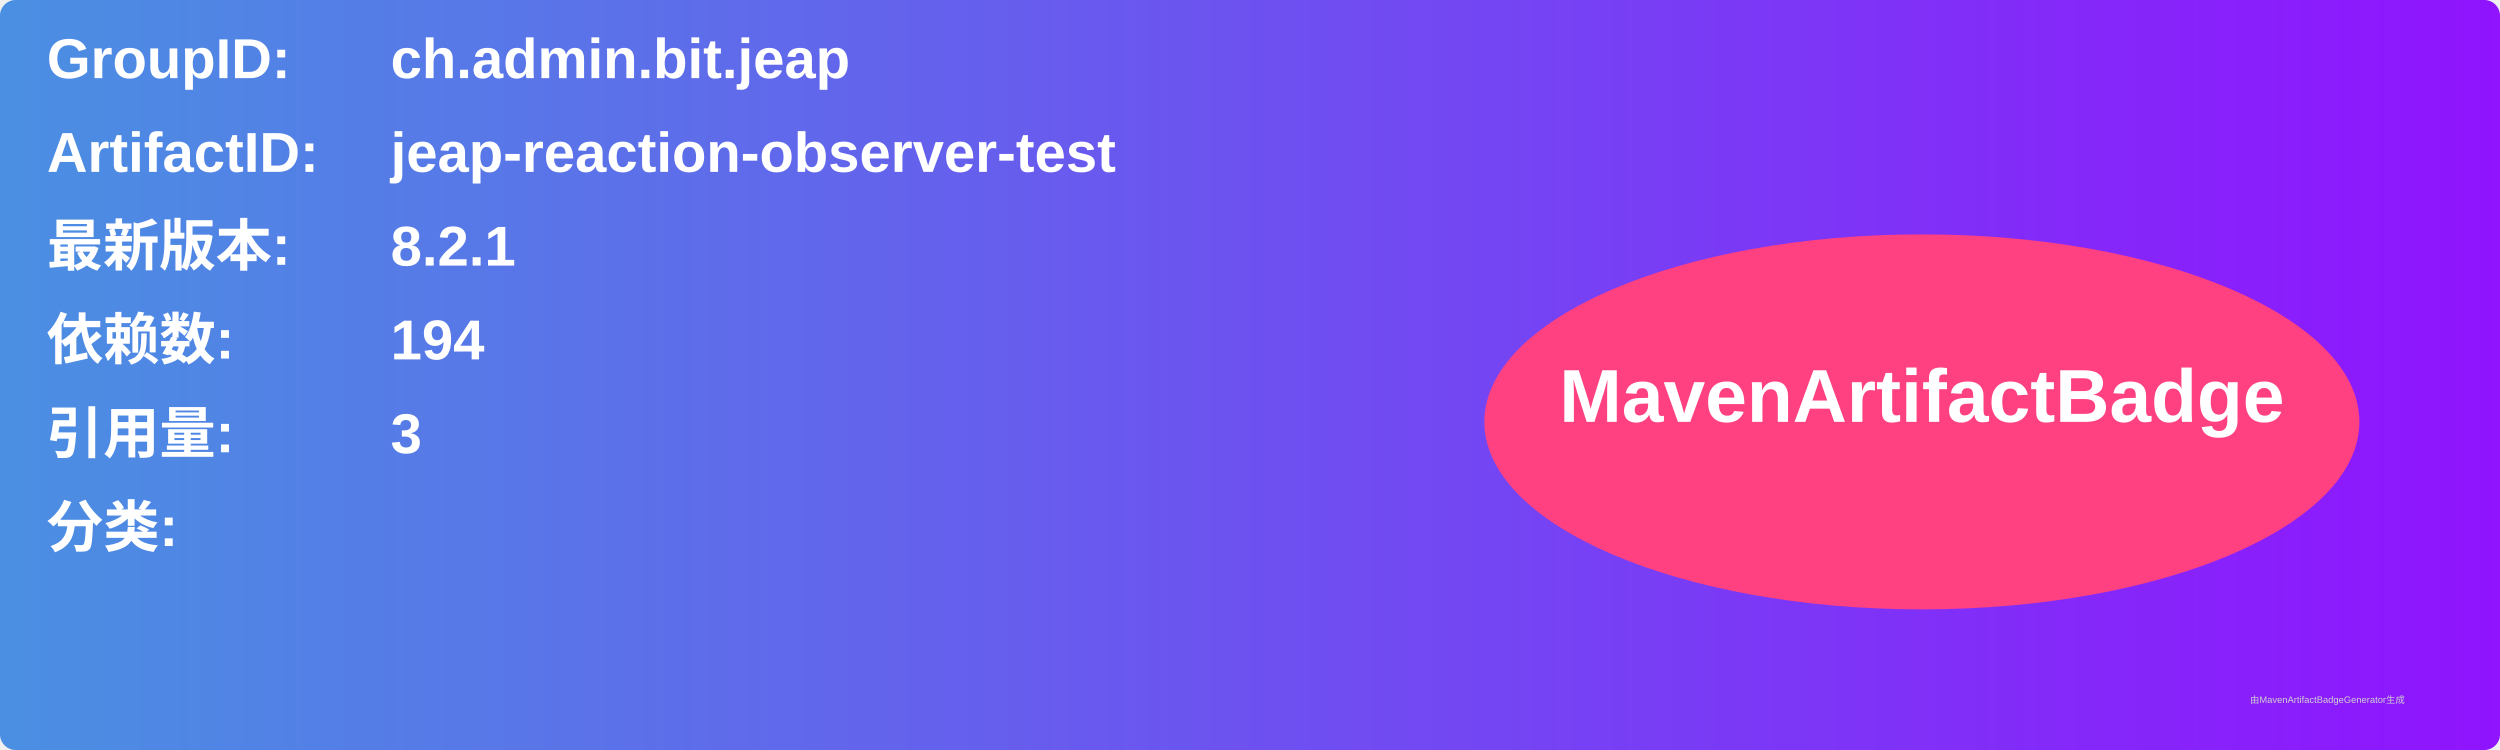
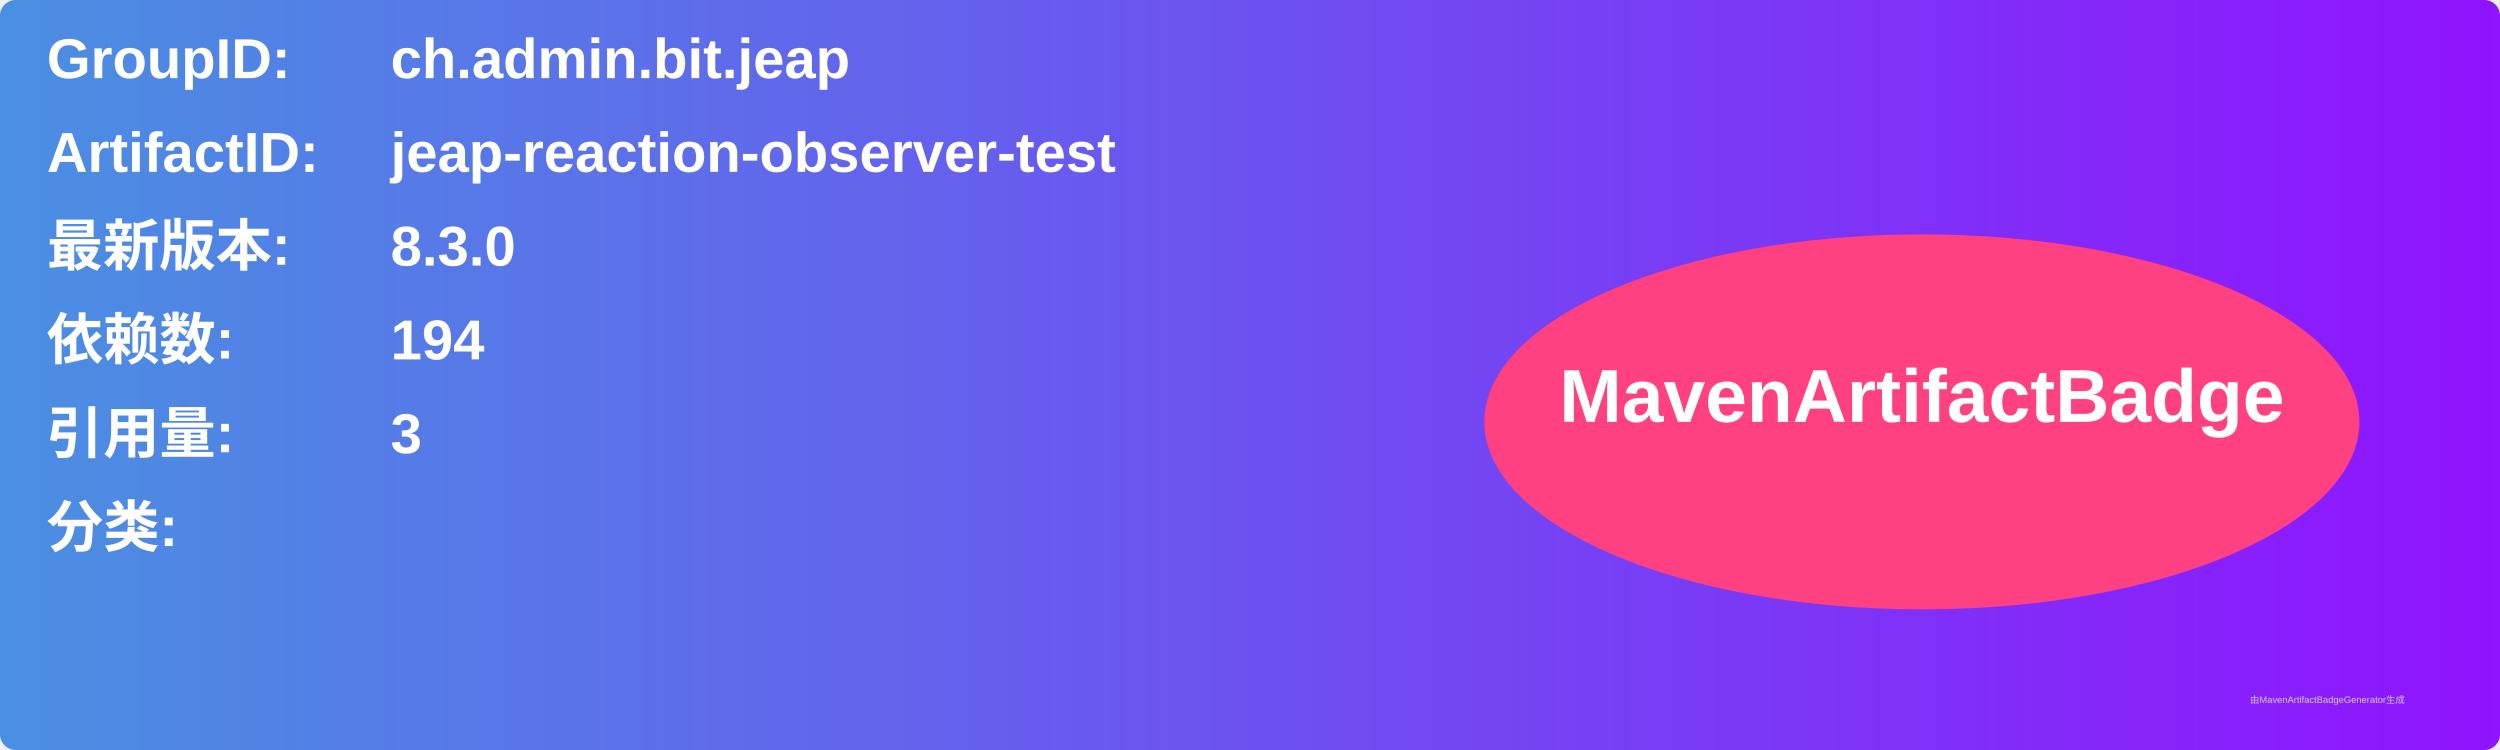
<svg xmlns="http://www.w3.org/2000/svg" width="800" height="240" viewBox="0 0 800 240">
  <linearGradient id="grad" x1="0%" y1="0%" x2="100%" y2="0%">
    <stop offset="0%" stop-color="#4a90e2" />
    <stop offset="100%" stop-color="#9013fe" />
  </linearGradient>
  <rect width="100%" height="100%" rx="5" ry="5" fill="url(#grad)" />
  <g transform="translate(15, 15)">
    <text x="0" y="10" font-family="Arial" font-size="18" fill="white" font-weight="bold" width="260">GroupID:</text>
    <text x="110" y="10" font-family="Arial" font-size="18" fill="white" font-weight="bold" width="460">ch.admin.bit.jeap</text>
    <text x="0" y="40" font-family="Arial" font-size="18" fill="white" font-weight="bold" width="260">ArtifactID:</text>
    <text x="110" y="40" font-family="Arial" font-size="18" fill="white" font-weight="bold" width="460">jeap-reaction-observer-test</text>
    <text x="0" y="70" font-family="Arial" font-size="18" fill="white" font-weight="bold">最新版本:</text>
    <text x="110" y="70" font-family="Arial" font-size="18" fill="white" font-weight="bold">
-       <tspan font-weight="bold">8.2.1</tspan>
+       <tspan font-weight="bold">8.3.0</tspan>
    </text>
    <text x="0" y="100" font-family="Arial" font-size="18" fill="white" font-weight="bold">依赖数: </text>
    <text x="110" y="100" font-family="Arial" font-size="18" fill="white">
      <tspan font-weight="bold">194</tspan>
    </text>
    <text x="0" y="130" font-family="Arial" font-size="18" fill="white" font-weight="bold">引用量: </text>
    <text x="110" y="130" font-family="Arial" font-size="18" fill="white">
      <tspan font-weight="bold">3</tspan>
    </text>
    <text x="0" y="160" font-family="Arial" font-size="18" fill="white" font-weight="bold">分类:</text>
    <text x="10" y="190" font-family="Arial" font-size="10" fill="white">
      <tspan font-weight="bold" />
    </text>
    <ellipse cx="600" cy="120" rx="140" ry="60" fill="#ff4081" />
    <text x="600" y="120" text-anchor="middle" font-family="Arial" font-size="24" fill="white" font-weight="bold">MavenArtifactBadge</text>
  </g>
  <text x="720" y="225" font-family="Arial" font-size="3" fill="#d0d0d0">由MavenArtifactBadgeGenerator生成</text>
</svg>
